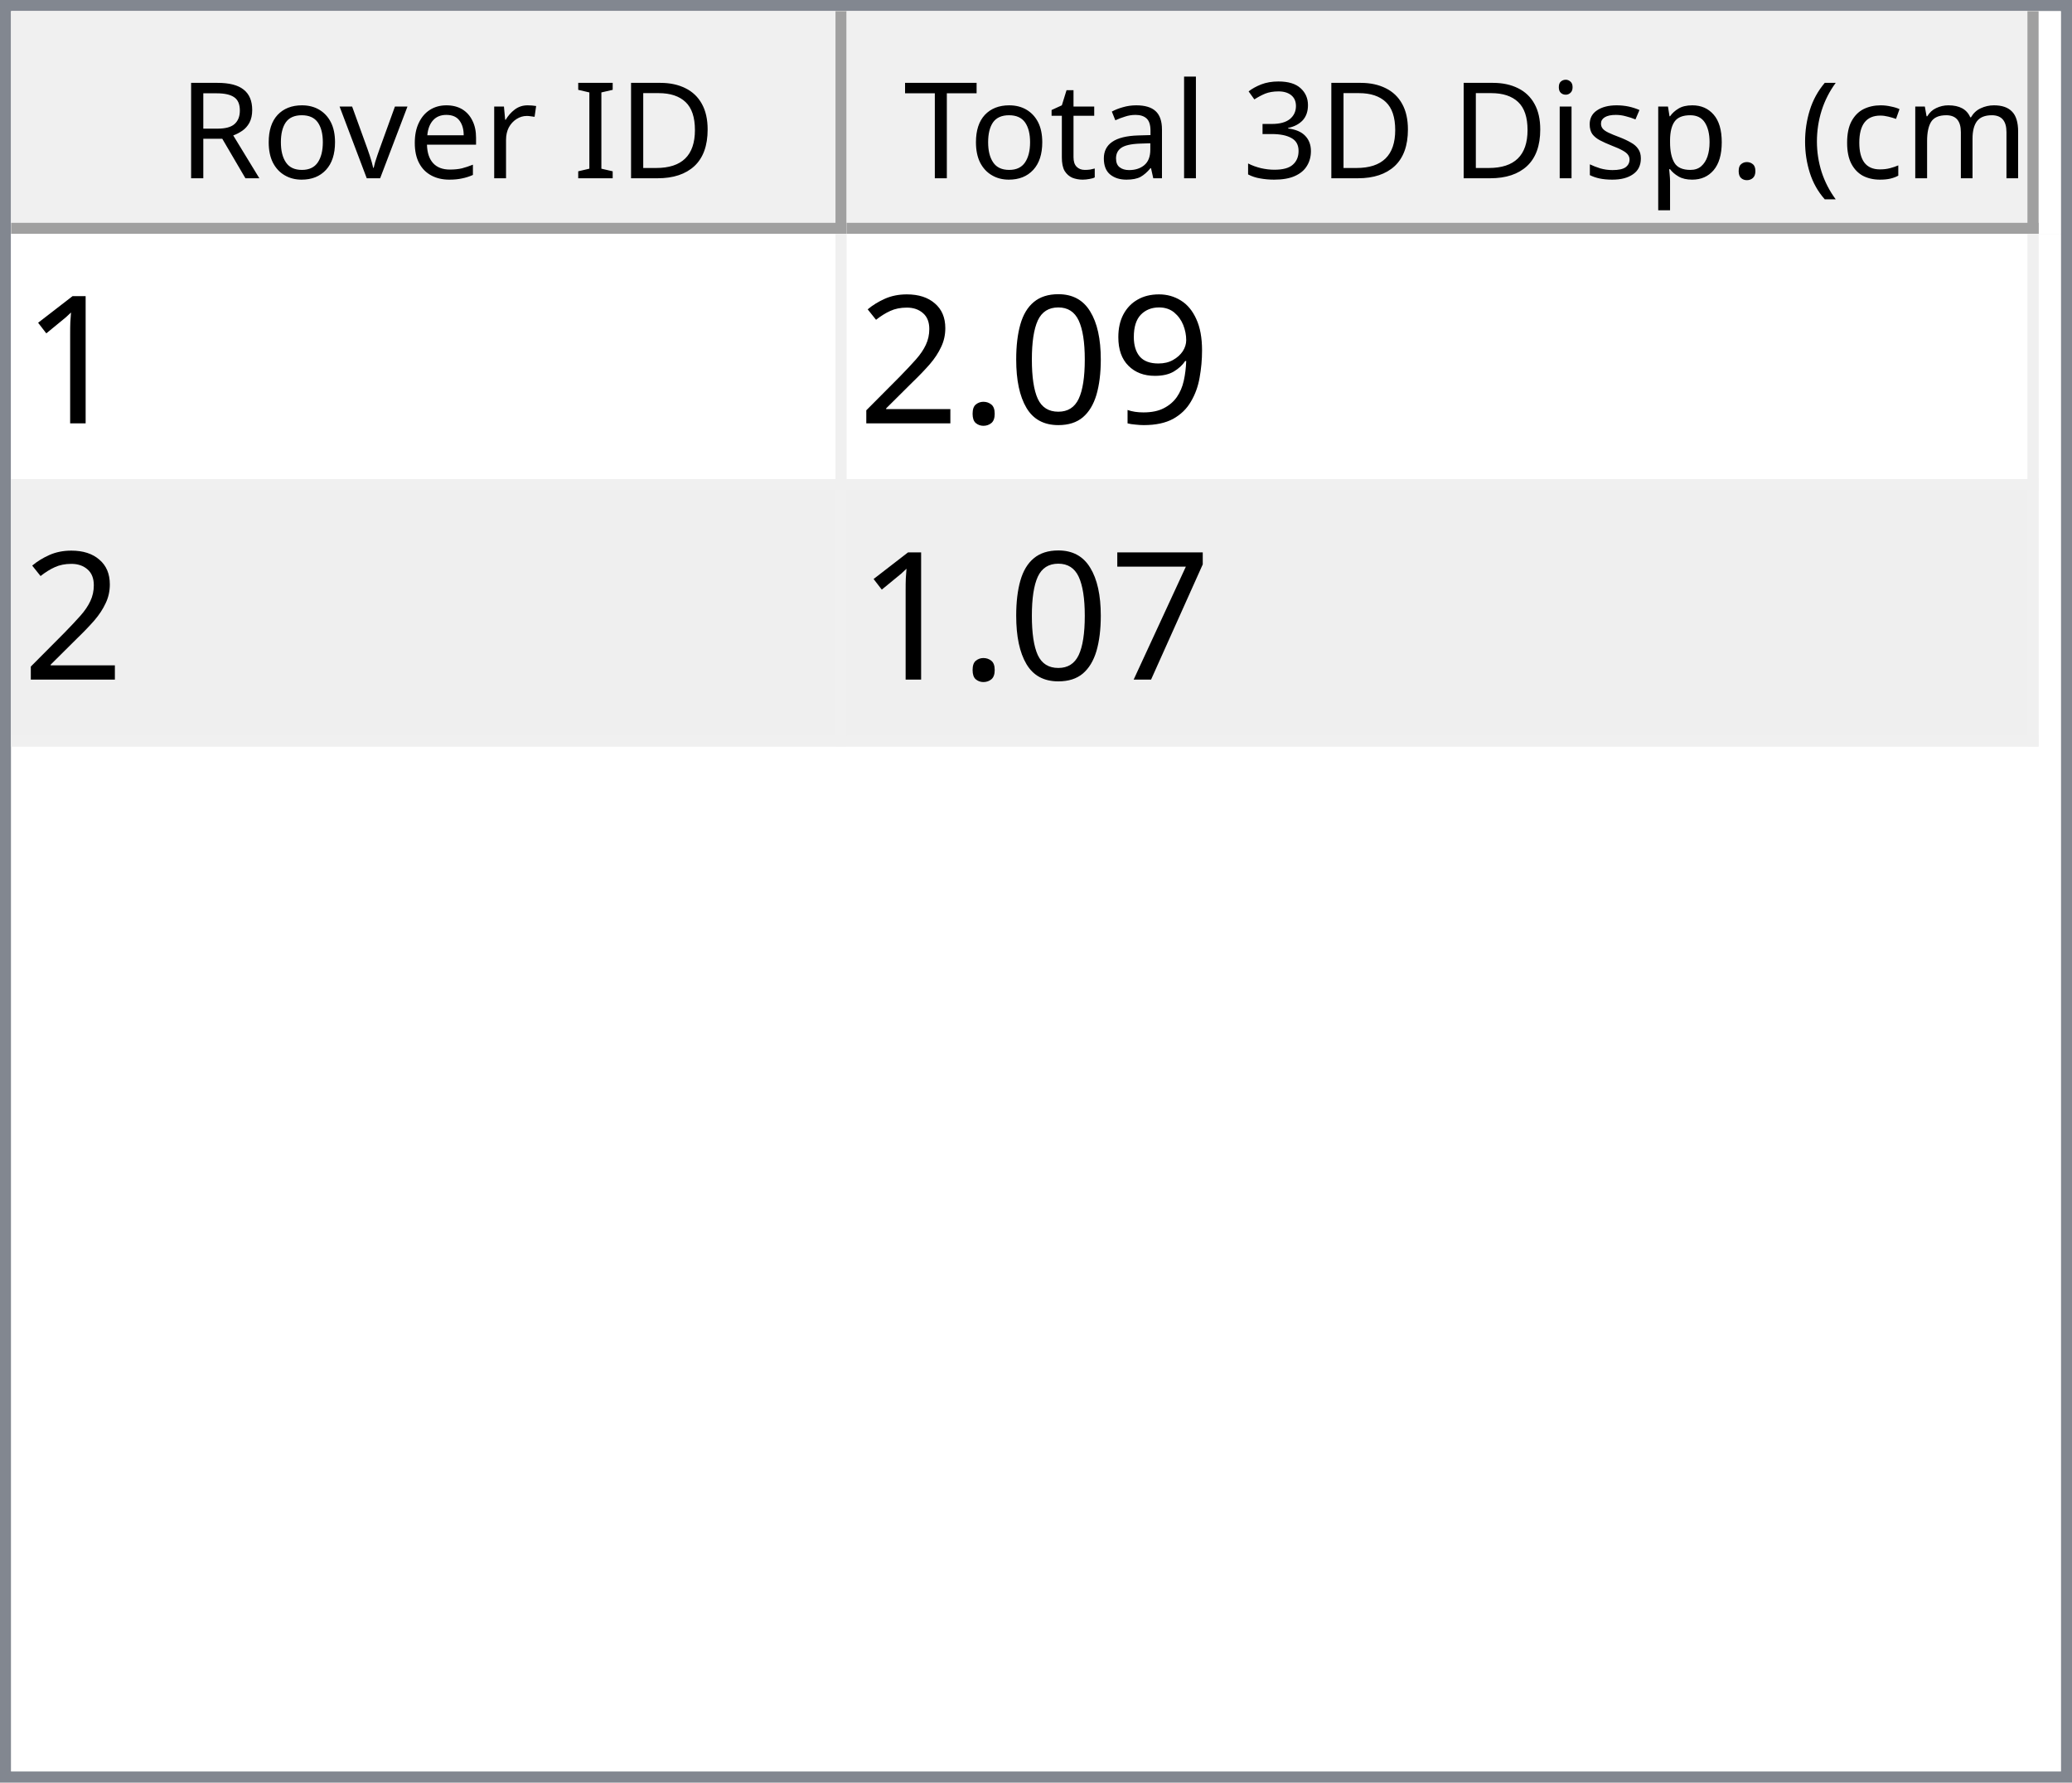
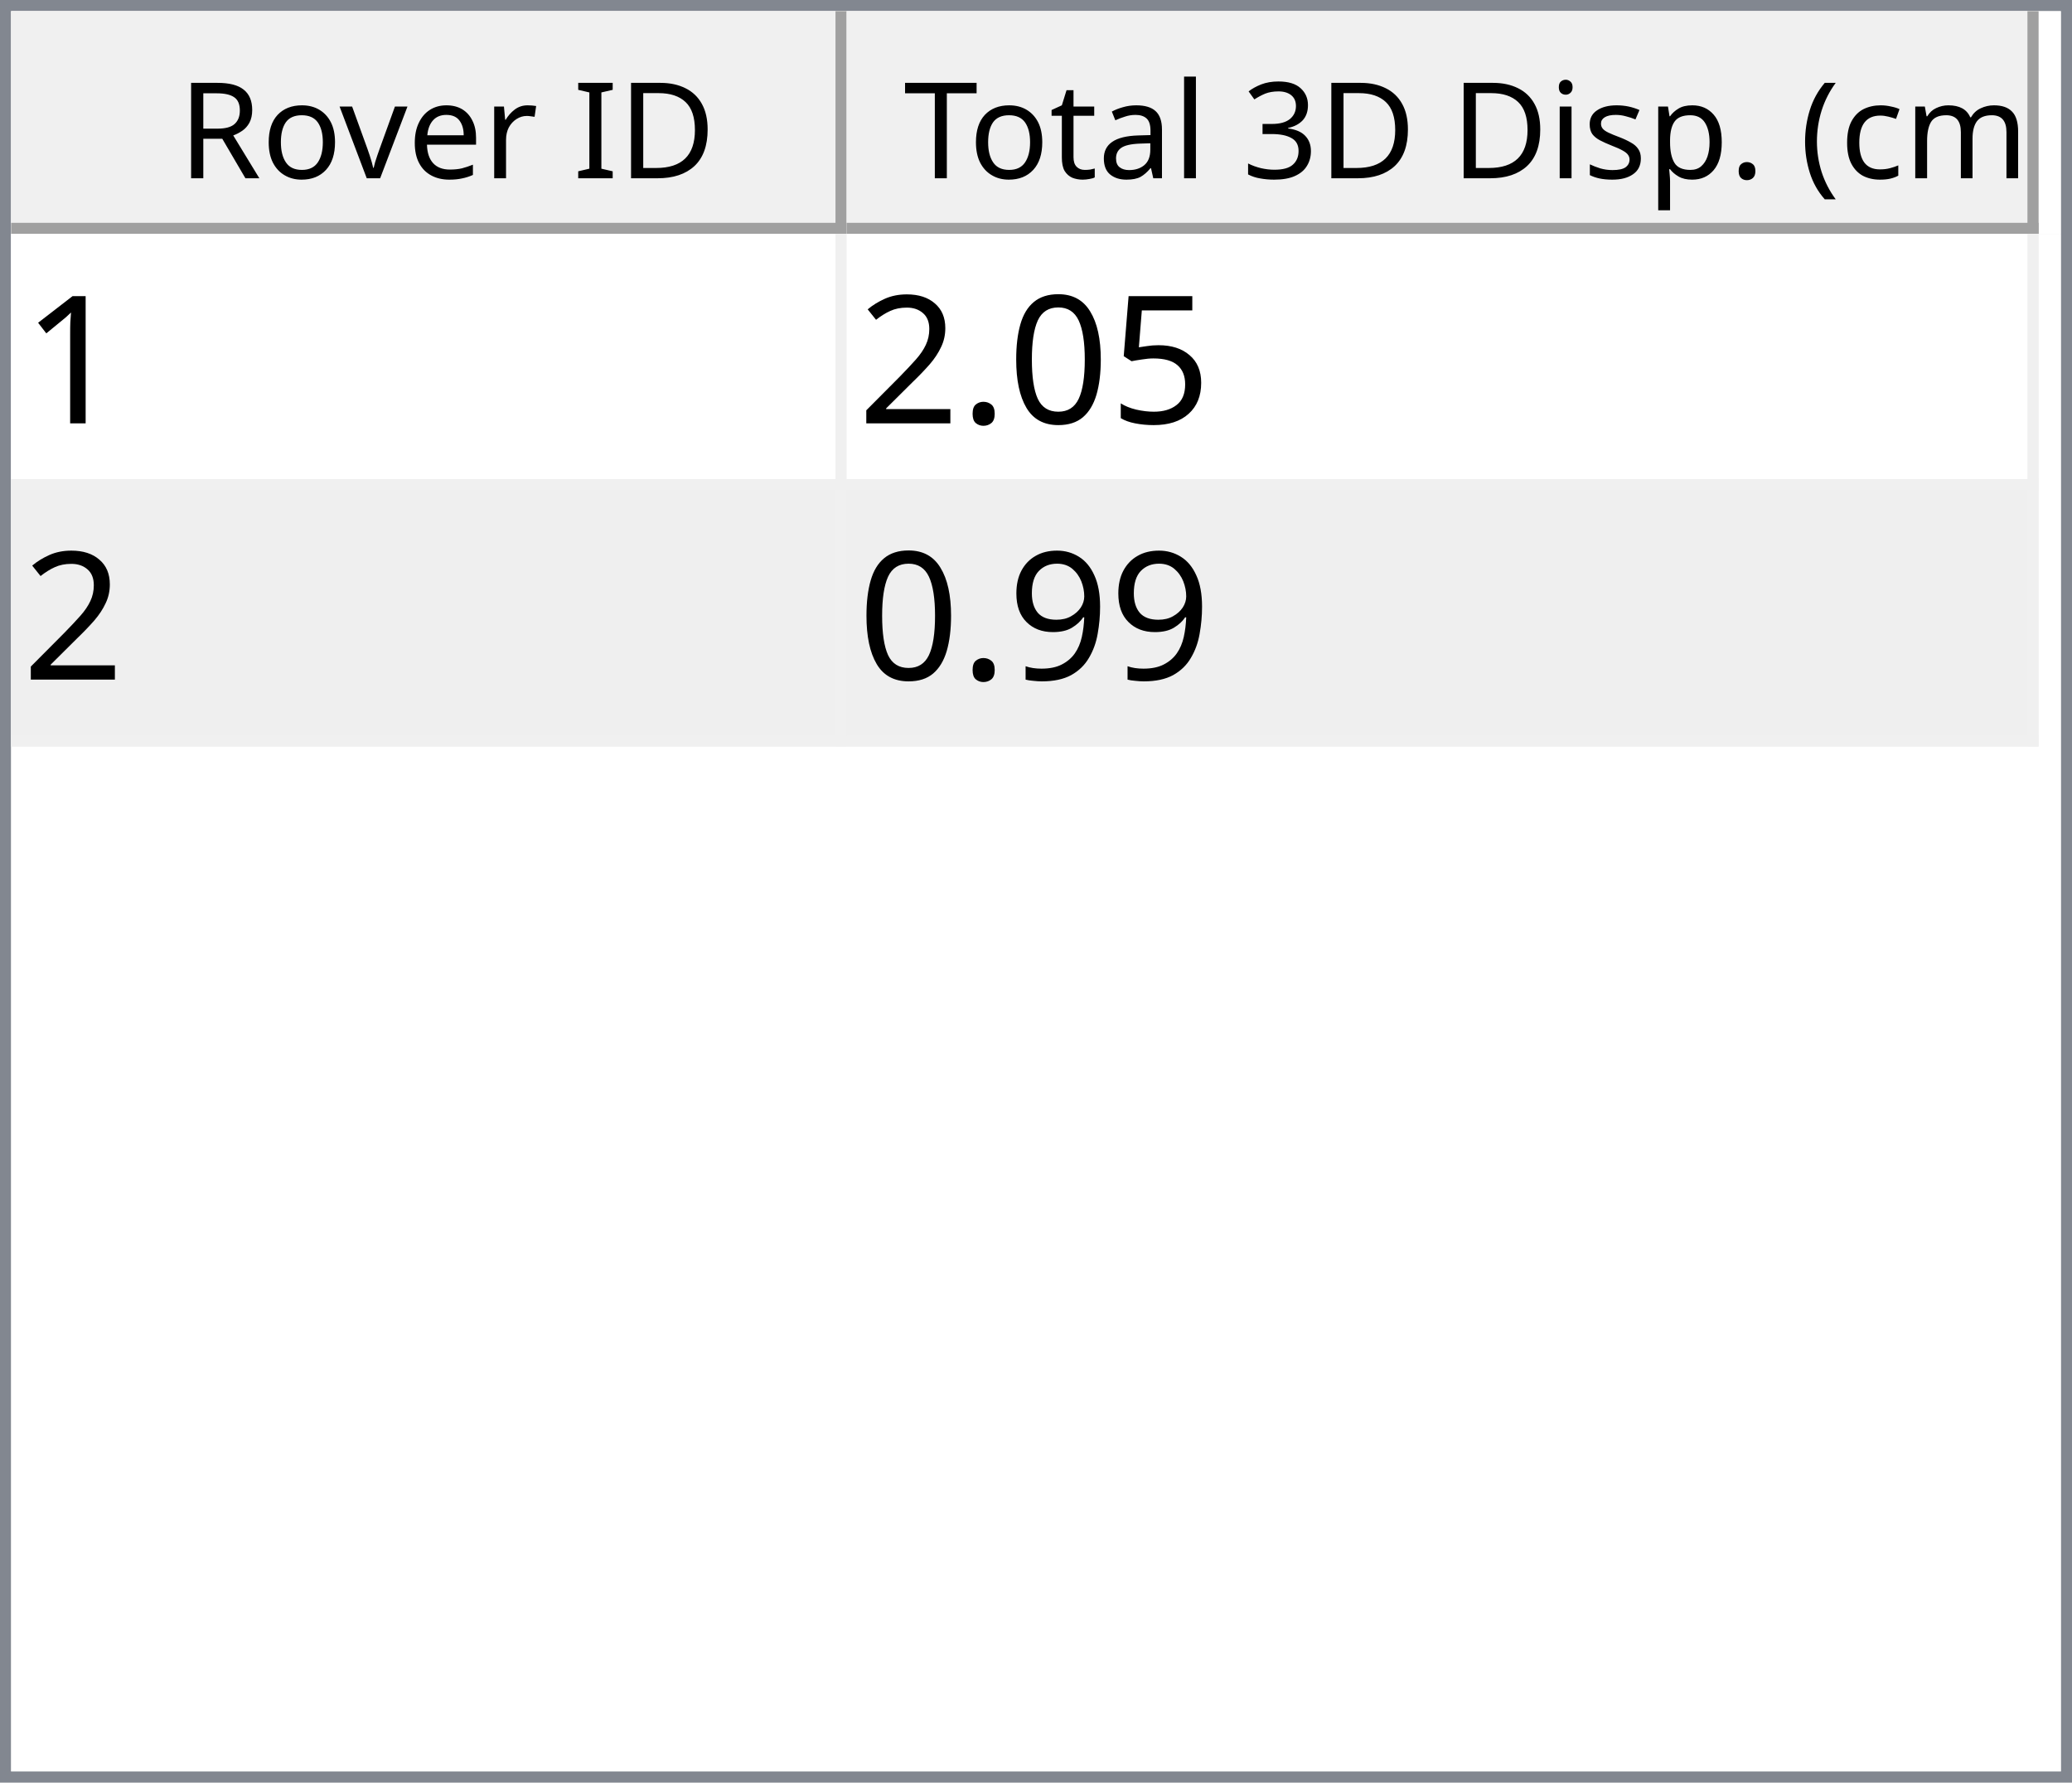
<svg xmlns="http://www.w3.org/2000/svg" style="fill-opacity:1; color-rendering:auto; color-interpolation:auto; text-rendering:auto; stroke:black; stroke-linecap:square; stroke-miterlimit:10; shape-rendering:auto; stroke-opacity:1; fill:black; stroke-dasharray:none; font-weight:normal; stroke-width:1; font-family:'Dialog'; font-style:normal; stroke-linejoin:miter; font-size:12px; stroke-dashoffset:0; image-rendering:auto;" width="186" height="160">
  <defs id="genericDefs" />
  <g>
    <defs id="defs1">
      <clipPath clipPathUnits="userSpaceOnUse" id="clipPath1">
        <path d="M0 0 L186 0 L186 160 L0 160 L0 0 Z" />
      </clipPath>
      <clipPath clipPathUnits="userSpaceOnUse" id="clipPath2">
        <path d="M0 0 L0 160 L186 160 L186 0 Z" />
      </clipPath>
      <clipPath clipPathUnits="userSpaceOnUse" id="clipPath3">
        <path d="M0 0 L0 20 L184 20 L184 0 Z" />
      </clipPath>
      <clipPath clipPathUnits="userSpaceOnUse" id="clipPath4">
        <path d="M0 0 L0 20 L75 20 L75 0 Z" />
      </clipPath>
      <clipPath clipPathUnits="userSpaceOnUse" id="clipPath5">
        <path d="M1 1 L1 19 L74 19 L74 1 Z" />
      </clipPath>
      <clipPath clipPathUnits="userSpaceOnUse" id="clipPath6">
        <path d="M0 0 L0 18 L73 18 L73 0 Z" />
      </clipPath>
      <clipPath clipPathUnits="userSpaceOnUse" id="clipPath7">
        <path d="M-0.5 -0.5 L-0.5 19.5 L74.5 19.5 L74.5 -0.5 Z" />
      </clipPath>
      <clipPath clipPathUnits="userSpaceOnUse" id="clipPath8">
        <path d="M0 0 L0 20 L107 20 L107 0 Z" />
      </clipPath>
      <clipPath clipPathUnits="userSpaceOnUse" id="clipPath9">
        <path d="M1 1 L1 19 L106 19 L106 1 Z" />
      </clipPath>
      <clipPath clipPathUnits="userSpaceOnUse" id="clipPath10">
        <path d="M0 0 L0 18 L105 18 L105 0 Z" />
      </clipPath>
      <clipPath clipPathUnits="userSpaceOnUse" id="clipPath11">
        <path d="M-0.5 -0.5 L-0.5 19.5 L106.5 19.5 L106.5 -0.5 Z" />
      </clipPath>
      <clipPath clipPathUnits="userSpaceOnUse" id="clipPath12">
        <path d="M0 0 L0 138 L184 138 L184 0 Z" />
      </clipPath>
      <clipPath clipPathUnits="userSpaceOnUse" id="clipPath13">
        <path d="M0 0 L0 46 L182 46 L182 0 Z" />
      </clipPath>
      <clipPath clipPathUnits="userSpaceOnUse" id="clipPath14">
        <path d="M-0.5 -0.5 L-0.5 45.5 L181.5 45.5 L181.5 -0.5 Z" />
      </clipPath>
      <clipPath clipPathUnits="userSpaceOnUse" id="clipPath15">
        <path d="M0 0 L0 22 L74 22 L74 0 Z" />
      </clipPath>
      <clipPath clipPathUnits="userSpaceOnUse" id="clipPath16">
        <path d="M0 0 L0 22 L106 22 L106 0 Z" />
      </clipPath>
      <font horiz-adv-x="64.551" id="font1">
        <font-face ascent="107.91" descent="25.098" units-per-em="100" style="font-style:normal; font-family:Segoe UI; font-weight:normal;" />
        <missing-glyph horiz-adv-x="64.551" d="M8.109 0 L8.109 68.266 L56.453 68.266 L56.453 0 L8.109 0 ZM15.328 7.234 L49.219 7.234 L49.219 61.031 L15.328 61.031 L15.328 7.234 Z" />
        <glyph unicode="D" horiz-adv-x="70.117" d="M9.188 0 L9.188 70.016 L28.516 70.016 Q65.531 70.016 65.531 35.891 Q65.531 19.672 55.25 9.836 Q44.969 0 27.734 0 L9.188 0 ZM17.391 62.594 L17.391 7.422 L27.828 7.422 Q41.609 7.422 49.273 14.797 Q56.938 22.172 56.938 35.688 Q56.938 62.594 28.328 62.594 L17.391 62.594 Z" />
        <glyph unicode="I" horiz-adv-x="26.611" d="M17.391 0 L9.188 0 L9.188 70.016 L17.391 70.016 L17.391 0 Z" />
        <glyph unicode=" " horiz-adv-x="27.393" d="" />
        <glyph unicode="r" horiz-adv-x="34.766" d="M34.188 41.891 Q32.078 43.5 28.125 43.5 Q23 43.5 19.555 38.672 Q16.109 33.844 16.109 25.484 L16.109 0 L8.109 0 L8.109 50 L16.109 50 L16.109 39.703 L16.312 39.703 Q18.016 44.969 21.531 47.922 Q25.047 50.875 29.391 50.875 Q32.516 50.875 34.188 50.203 L34.188 41.891 Z" />
        <glyph unicode="e" horiz-adv-x="52.295" d="M48.297 23 L12.984 23 Q13.188 14.656 17.484 10.109 Q21.781 5.562 29.297 5.562 Q37.75 5.562 44.828 11.141 L44.828 3.609 Q38.234 -1.172 27.391 -1.172 Q16.797 -1.172 10.742 5.641 Q4.688 12.453 4.688 24.812 Q4.688 36.469 11.305 43.82 Q17.922 51.172 27.734 51.172 Q37.547 51.172 42.922 44.828 Q48.297 38.484 48.297 27.203 L48.297 23 ZM40.094 29.781 Q40.047 36.719 36.75 40.578 Q33.453 44.438 27.594 44.438 Q21.922 44.438 17.969 40.383 Q14.016 36.328 13.094 29.781 L40.094 29.781 Z" />
        <glyph unicode="v" horiz-adv-x="47.9" d="M47.406 50 L27.484 0 L19.625 0 L0.688 50 L9.469 50 L22.172 13.672 Q23.578 9.672 23.922 6.688 L24.125 6.688 Q24.609 10.453 25.688 13.484 L38.969 50 L47.406 50 Z" />
        <glyph unicode="o" horiz-adv-x="58.594" d="M29 -1.172 Q17.922 -1.172 11.305 5.836 Q4.688 12.844 4.688 24.422 Q4.688 37.016 11.57 44.094 Q18.453 51.172 30.172 51.172 Q41.359 51.172 47.633 44.289 Q53.906 37.406 53.906 25.203 Q53.906 13.234 47.141 6.031 Q40.375 -1.172 29 -1.172 ZM29.594 44.438 Q21.875 44.438 17.383 39.188 Q12.891 33.938 12.891 24.703 Q12.891 15.828 17.43 10.695 Q21.969 5.562 29.594 5.562 Q37.359 5.562 41.531 10.594 Q45.703 15.625 45.703 24.906 Q45.703 34.281 41.531 39.359 Q37.359 44.438 29.594 44.438 Z" />
        <glyph unicode="R" horiz-adv-x="59.814" d="M59.375 0 L49.609 0 L37.891 19.625 Q36.281 22.359 34.766 24.289 Q33.25 26.219 31.664 27.438 Q30.078 28.656 28.25 29.219 Q26.422 29.781 24.125 29.781 L17.391 29.781 L17.391 0 L9.188 0 L9.188 70.016 L30.078 70.016 Q34.672 70.016 38.555 68.867 Q42.438 67.719 45.289 65.375 Q48.141 63.031 49.758 59.547 Q51.375 56.062 51.375 51.375 Q51.375 47.703 50.273 44.656 Q49.172 41.609 47.148 39.211 Q45.125 36.812 42.266 35.133 Q39.406 33.453 35.844 32.516 L35.844 32.328 Q37.594 31.547 38.891 30.547 Q40.188 29.547 41.359 28.18 Q42.531 26.812 43.68 25.078 Q44.828 23.344 46.234 21.047 L59.375 0 ZM17.391 62.594 L17.391 37.203 L28.516 37.203 Q31.594 37.203 34.203 38.133 Q36.812 39.062 38.719 40.797 Q40.625 42.531 41.703 45.047 Q42.781 47.562 42.781 50.688 Q42.781 56.297 39.141 59.445 Q35.5 62.594 28.609 62.594 L17.391 62.594 Z" />
        <glyph unicode=")" horiz-adv-x="30.176" d="M8.297 -15.922 L1.172 -15.922 Q16.406 2.344 16.406 26.812 Q16.406 51.469 1.078 70.016 L8.297 70.016 Q23.531 52.156 23.531 26.703 Q23.531 1.375 8.297 -15.922 Z" />
        <glyph unicode="m" horiz-adv-x="86.133" d="M79.109 0 L71.094 0 L71.094 28.719 Q71.094 37.016 68.531 40.727 Q65.969 44.438 59.906 44.438 Q54.781 44.438 51.195 39.75 Q47.609 35.062 47.609 28.516 L47.609 0 L39.594 0 L39.594 29.688 Q39.594 44.438 28.219 44.438 Q22.953 44.438 19.531 40.016 Q16.109 35.594 16.109 28.516 L16.109 0 L8.109 0 L8.109 50 L16.109 50 L16.109 42.094 L16.312 42.094 Q21.625 51.172 31.844 51.172 Q36.969 51.172 40.773 48.312 Q44.578 45.453 46 40.828 Q51.562 51.172 62.594 51.172 Q79.109 51.172 79.109 30.812 L79.109 0 Z" />
        <glyph unicode="c" horiz-adv-x="46.191" d="M42.188 2.297 Q36.422 -1.172 28.516 -1.172 Q17.828 -1.172 11.258 5.789 Q4.688 12.75 4.688 23.828 Q4.688 36.188 11.766 43.68 Q18.844 51.172 30.672 51.172 Q37.25 51.172 42.281 48.734 L42.281 40.531 Q36.719 44.438 30.375 44.438 Q22.703 44.438 17.797 38.945 Q12.891 33.453 12.891 24.516 Q12.891 15.719 17.508 10.641 Q22.125 5.562 29.891 5.562 Q36.422 5.562 42.188 9.906 L42.188 2.297 Z" />
        <glyph unicode="(" horiz-adv-x="30.176" d="M29.109 -15.922 L21.969 -15.922 Q6.844 1.375 6.844 26.703 Q6.844 52.156 21.969 70.016 L29.203 70.016 Q13.875 51.469 13.875 26.812 Q13.875 2.344 29.109 -15.922 Z" />
        <glyph unicode="." horiz-adv-x="21.68" d="M10.891 -1.078 Q8.641 -1.078 7.055 0.539 Q5.469 2.156 5.469 4.391 Q5.469 6.641 7.055 8.273 Q8.641 9.906 10.891 9.906 Q13.188 9.906 14.797 8.273 Q16.406 6.641 16.406 4.391 Q16.406 2.156 14.797 0.539 Q13.188 -1.078 10.891 -1.078 Z" />
        <glyph unicode="p" horiz-adv-x="58.789" d="M16.312 7.234 L16.109 7.234 L16.109 -23 L8.109 -23 L8.109 50 L16.109 50 L16.109 41.219 L16.312 41.219 Q22.219 51.172 33.594 51.172 Q43.266 51.172 48.688 44.461 Q54.109 37.75 54.109 26.469 Q54.109 13.922 48 6.375 Q41.891 -1.172 31.297 -1.172 Q21.578 -1.172 16.312 7.234 ZM16.109 27.391 L16.109 20.406 Q16.109 14.203 20.141 9.883 Q24.172 5.562 30.375 5.562 Q37.641 5.562 41.773 11.133 Q45.906 16.703 45.906 26.609 Q45.906 34.969 42.047 39.703 Q38.188 44.438 31.594 44.438 Q24.609 44.438 20.359 39.578 Q16.109 34.719 16.109 27.391 Z" />
        <glyph unicode="s" horiz-adv-x="42.432" d="M5.078 1.812 L5.078 10.406 Q11.625 5.562 19.484 5.562 Q30.031 5.562 30.031 12.594 Q30.031 14.594 29.125 15.992 Q28.219 17.391 26.68 18.461 Q25.141 19.531 23.07 20.383 Q21 21.234 18.609 22.172 Q15.281 23.484 12.766 24.828 Q10.25 26.172 8.57 27.859 Q6.891 29.547 6.031 31.695 Q5.172 33.844 5.172 36.719 Q5.172 40.234 6.789 42.945 Q8.406 45.656 11.086 47.484 Q13.766 49.312 17.211 50.242 Q20.656 51.172 24.312 51.172 Q30.812 51.172 35.938 48.922 L35.938 40.828 Q30.422 44.438 23.25 44.438 Q21 44.438 19.195 43.922 Q17.391 43.406 16.094 42.477 Q14.797 41.547 14.086 40.258 Q13.375 38.969 13.375 37.406 Q13.375 35.453 14.086 34.133 Q14.797 32.812 16.164 31.789 Q17.531 30.766 19.484 29.938 Q21.438 29.109 23.922 28.125 Q27.25 26.859 29.883 25.516 Q32.516 24.172 34.375 22.484 Q36.234 20.797 37.234 18.602 Q38.234 16.406 38.234 13.375 Q38.234 9.672 36.602 6.938 Q34.969 4.203 32.234 2.398 Q29.5 0.594 25.93 -0.289 Q22.359 -1.172 18.453 -1.172 Q10.75 -1.172 5.078 1.812 Z" />
        <glyph unicode="i" horiz-adv-x="24.219" d="M12.203 62.703 Q10.062 62.703 8.547 64.164 Q7.031 65.625 7.031 67.875 Q7.031 70.125 8.547 71.609 Q10.062 73.094 12.203 73.094 Q14.406 73.094 15.945 71.609 Q17.484 70.125 17.484 67.875 Q17.484 65.719 15.945 64.211 Q14.406 62.703 12.203 62.703 ZM16.109 0 L8.109 0 L8.109 50 L16.109 50 L16.109 0 Z" />
        <glyph unicode="3" horiz-adv-x="53.906" d="M46.531 19.828 Q46.531 15.094 44.75 11.211 Q42.969 7.328 39.719 4.57 Q36.469 1.812 31.93 0.297 Q27.391 -1.219 21.922 -1.219 Q11.922 -1.219 6 2.594 L6 11.188 Q13.094 5.609 22.219 5.609 Q25.875 5.609 28.828 6.539 Q31.781 7.469 33.906 9.227 Q36.031 10.984 37.18 13.477 Q38.328 15.969 38.328 19.094 Q38.328 32.812 18.797 32.812 L12.984 32.812 L12.984 39.594 L18.5 39.594 Q35.797 39.594 35.797 52.484 Q35.797 64.406 22.609 64.406 Q15.188 64.406 8.688 59.422 L8.688 67.188 Q15.375 71.188 24.609 71.188 Q29 71.188 32.57 69.969 Q36.141 68.75 38.68 66.555 Q41.219 64.359 42.609 61.281 Q44 58.203 44 54.5 Q44 40.672 30.031 36.719 L30.031 36.531 Q33.594 36.141 36.625 34.797 Q39.656 33.453 41.852 31.305 Q44.047 29.156 45.289 26.25 Q46.531 23.344 46.531 19.828 Z" />
        <glyph unicode="l" horiz-adv-x="24.219" d="M16.109 0 L8.109 0 L8.109 74.031 L16.109 74.031 L16.109 0 Z" />
        <glyph unicode="a" horiz-adv-x="50.879" d="M43.891 0 L35.891 0 L35.891 7.812 L35.688 7.812 Q30.469 -1.172 20.312 -1.172 Q12.844 -1.172 8.617 2.781 Q4.391 6.734 4.391 13.281 Q4.391 27.297 20.906 29.594 L35.891 31.688 Q35.891 44.438 25.594 44.438 Q16.547 44.438 9.281 38.281 L9.281 46.484 Q16.656 51.172 26.266 51.172 Q43.891 51.172 43.891 32.516 L43.891 0 ZM35.891 25.297 L23.828 23.641 Q18.266 22.859 15.43 20.875 Q12.594 18.891 12.594 13.875 Q12.594 10.203 15.211 7.883 Q17.828 5.562 22.172 5.562 Q28.125 5.562 32.008 9.742 Q35.891 13.922 35.891 20.312 L35.891 25.297 Z" />
        <glyph unicode="t" horiz-adv-x="33.887" d="M31.297 0.484 Q28.469 -1.078 23.828 -1.078 Q10.688 -1.078 10.688 13.578 L10.688 43.172 L2.094 43.172 L2.094 50 L10.688 50 L10.688 62.203 L18.703 64.797 L18.703 50 L31.297 50 L31.297 43.172 L18.703 43.172 L18.703 14.984 Q18.703 9.969 20.414 7.82 Q22.125 5.672 26.078 5.672 Q29.109 5.672 31.297 7.328 L31.297 0.484 Z" />
        <glyph unicode="T" horiz-adv-x="52.393" d="M50.594 62.594 L30.375 62.594 L30.375 0 L22.172 0 L22.172 62.594 L2 62.594 L2 70.016 L50.594 70.016 L50.594 62.594 Z" />
      </font>
      <font horiz-adv-x="75.0" id="font2">
        <font-face ascent="100.537" descent="21.973" units-per-em="100" style="font-style:normal; font-family:sans-serif; font-weight:normal;" />
        <missing-glyph horiz-adv-x="75.0" d="M12.5 0 L12.5 62.5 L62.5 62.5 L62.5 0 L12.5 0 ZM14.062 1.562 L60.938 1.562 L60.938 60.938 L14.062 60.938 L14.062 1.562 Z" />
        <glyph unicode="1" horiz-adv-x="55.615" d="M37.25 0 L28.469 0 L28.469 56 Q25.297 52.984 20.141 49.953 Q14.984 46.922 10.891 45.406 L10.891 53.906 Q18.266 57.375 23.781 62.305 Q29.297 67.234 31.594 71.875 L37.25 71.875 L37.25 0 Z" />
-         <glyph unicode="9" horiz-adv-x="55.615" d="M5.469 16.547 L13.922 17.328 Q14.984 11.375 18.016 8.688 Q21.047 6 25.781 6 Q29.828 6 32.883 7.859 Q35.938 9.719 37.891 12.82 Q39.844 15.922 41.164 21.195 Q42.484 26.469 42.484 31.938 Q42.484 32.516 42.438 33.688 Q39.797 29.5 35.234 26.883 Q30.672 24.266 25.344 24.266 Q16.453 24.266 10.305 30.711 Q4.156 37.156 4.156 47.703 Q4.156 58.594 10.578 65.234 Q17 71.875 26.656 71.875 Q33.641 71.875 39.43 68.117 Q45.219 64.359 48.219 57.398 Q51.219 50.438 51.219 37.25 Q51.219 23.531 48.242 15.406 Q45.266 7.281 39.383 3.031 Q33.5 -1.219 25.594 -1.219 Q17.188 -1.219 11.867 3.445 Q6.547 8.109 5.469 16.547 ZM41.453 48.141 Q41.453 55.719 37.43 60.156 Q33.406 64.594 27.734 64.594 Q21.875 64.594 17.531 59.812 Q13.188 55.031 13.188 47.406 Q13.188 40.578 17.312 36.305 Q21.438 32.031 27.484 32.031 Q33.594 32.031 37.523 36.305 Q41.453 40.578 41.453 48.141 Z" />
+         <glyph unicode="5" horiz-adv-x="55.615" d="M4.156 18.75 L13.375 19.531 Q14.406 12.797 18.141 9.398 Q21.875 6 27.156 6 Q33.5 6 37.891 10.789 Q42.281 15.578 42.281 23.484 Q42.281 31 38.062 35.352 Q33.844 39.703 27 39.703 Q22.75 39.703 19.336 37.773 Q15.922 35.844 13.969 32.766 L5.719 33.844 L12.641 70.609 L48.25 70.609 L48.25 62.203 L19.672 62.203 L15.828 42.969 Q22.266 47.469 29.344 47.469 Q38.719 47.469 45.164 40.969 Q51.609 34.469 51.609 24.266 Q51.609 14.547 45.953 7.469 Q39.062 -1.219 27.156 -1.219 Q17.391 -1.219 11.211 4.25 Q5.031 9.719 4.156 18.75 Z" />
        <glyph unicode="0" horiz-adv-x="55.615" d="M4.156 35.297 Q4.156 48 6.766 55.742 Q9.375 63.484 14.523 67.68 Q19.672 71.875 27.484 71.875 Q33.25 71.875 37.594 69.555 Q41.938 67.234 44.773 62.867 Q47.609 58.5 49.219 52.227 Q50.828 45.953 50.828 35.297 Q50.828 22.703 48.242 14.969 Q45.656 7.234 40.508 3.008 Q35.359 -1.219 27.484 -1.219 Q17.141 -1.219 11.234 6.203 Q4.156 15.141 4.156 35.297 ZM13.188 35.297 Q13.188 17.672 17.312 11.836 Q21.438 6 27.484 6 Q33.547 6 37.672 11.859 Q41.797 17.719 41.797 35.297 Q41.797 52.984 37.672 58.789 Q33.547 64.594 27.391 64.594 Q21.344 64.594 17.719 59.469 Q13.188 52.938 13.188 35.297 Z" />
        <glyph unicode="." horiz-adv-x="27.783" d="M9.078 0 L9.078 10.016 L19.094 10.016 L19.094 0 L9.078 0 Z" />
        <glyph unicode="2" horiz-adv-x="55.615" d="M50.344 8.453 L50.344 0 L3.031 0 Q2.938 3.172 4.047 6.109 Q5.859 10.938 9.836 15.625 Q13.812 20.312 21.344 26.469 Q33.016 36.031 37.117 41.625 Q41.219 47.219 41.219 52.203 Q41.219 57.422 37.477 61.008 Q33.734 64.594 27.734 64.594 Q21.391 64.594 17.578 60.789 Q13.766 56.984 13.719 50.25 L4.688 51.172 Q5.609 61.281 11.664 66.578 Q17.719 71.875 27.938 71.875 Q38.234 71.875 44.242 66.164 Q50.25 60.453 50.25 52 Q50.25 47.703 48.492 43.555 Q46.734 39.406 42.656 34.812 Q38.578 30.219 29.109 22.219 Q21.188 15.578 18.945 13.211 Q16.703 10.844 15.234 8.453 L50.344 8.453 Z" />
-         <glyph unicode="7" horiz-adv-x="55.615" d="M4.734 62.203 L4.734 70.656 L51.078 70.656 L51.078 63.812 Q44.234 56.547 37.523 44.484 Q30.812 32.422 27.156 19.672 Q24.516 10.688 23.781 0 L14.75 0 Q14.891 8.453 18.062 20.414 Q21.234 32.375 27.172 43.484 Q33.109 54.594 39.797 62.203 L4.734 62.203 Z" />
+         <glyph unicode="9" horiz-adv-x="55.615" d="M5.469 16.547 L13.922 17.328 Q14.984 11.375 18.016 8.688 Q21.047 6 25.781 6 Q29.828 6 32.883 7.859 Q35.938 9.719 37.891 12.82 Q39.844 15.922 41.164 21.195 Q42.484 26.469 42.484 31.938 Q42.484 32.516 42.438 33.688 Q39.797 29.5 35.234 26.883 Q30.672 24.266 25.344 24.266 Q16.453 24.266 10.305 30.711 Q4.156 37.156 4.156 47.703 Q4.156 58.594 10.578 65.234 Q17 71.875 26.656 71.875 Q33.641 71.875 39.43 68.117 Q45.219 64.359 48.219 57.398 Q51.219 50.438 51.219 37.25 Q51.219 23.531 48.242 15.406 Q45.266 7.281 39.383 3.031 Q33.5 -1.219 25.594 -1.219 Q17.188 -1.219 11.867 3.445 Q6.547 8.109 5.469 16.547 ZM41.453 48.141 Q41.453 55.719 37.43 60.156 Q33.406 64.594 27.734 64.594 Q21.875 64.594 17.531 59.812 Q13.188 55.031 13.188 47.406 Q13.188 40.578 17.312 36.305 Q21.438 32.031 27.484 32.031 Q33.594 32.031 37.523 36.305 Q41.453 40.578 41.453 48.141 Z" />
      </font>
    </defs>
    <g style="fill:white; stroke:white;">
      <rect x="0" y="0" width="186" style="clip-path:url(#clipPath1); stroke:none;" height="160" />
    </g>
    <g style="fill:white; text-rendering:optimizeSpeed; color-rendering:optimizeSpeed; image-rendering:optimizeSpeed; shape-rendering:crispEdges; stroke:white; color-interpolation:sRGB;">
      <rect x="0" width="186" height="160" y="0" style="stroke:none;" />
      <path style="stroke:none;" d="M0 160 L186 160 L186 0 L0 0 Z" />
    </g>
    <g style="fill:rgb(240,240,240); font-family:'Segoe UI'; stroke:rgb(240,240,240);">
      <rect x="0" y="0" width="186" style="clip-path:url(#clipPath2); stroke:none;" height="160" />
    </g>
    <g style="fill:rgb(130,135,144); font-family:'Segoe UI'; stroke:rgb(130,135,144);">
      <path d="M0 0 L186 0 L186 160 L0 160 L0 0 ZM1 1 L185 1 L185 159 L1 159 L1 1 Z" style="fill-rule:evenodd; clip-path:url(#clipPath2); stroke:none;" />
    </g>
    <g style="fill:white; font-family:'Segoe UI'; stroke:white;" transform="translate(1,1)">
      <rect x="0" y="0" width="184" style="clip-path:url(#clipPath3); stroke:none;" height="20" />
    </g>
    <g style="fill:rgb(240,240,240); font-family:'Segoe UI'; stroke:rgb(240,240,240);" transform="translate(1,1)">
      <rect x="0" y="0" width="75" style="clip-path:url(#clipPath4); stroke:none;" height="20" />
    </g>
    <g style="font-family:'Segoe UI';" transform="translate(2,2)">
      <text x="14" xml:space="preserve" y="14" style="clip-path:url(#clipPath6); stroke:none;">Rover ID</text>
    </g>
    <g style="fill:rgb(160,160,160); font-family:'Segoe UI'; stroke:rgb(160,160,160); stroke-linejoin:bevel;" transform="translate(1.5,1.5)">
      <line x1="74" x2="74" y1="0" style="fill:none; clip-path:url(#clipPath7);" y2="19" />
    </g>
    <g style="fill:rgb(160,160,160); font-family:'Segoe UI'; stroke:rgb(160,160,160); stroke-linejoin:bevel;" transform="matrix(1,0,0,1,1,1) translate(0.5,0.5)">
      <line x1="0" x2="74" y1="19" style="fill:none; clip-path:url(#clipPath7);" y2="19" />
    </g>
    <g style="fill:rgb(240,240,240); font-family:'Segoe UI'; stroke:rgb(240,240,240);" transform="translate(76,1)">
      <rect x="0" y="0" width="107" style="clip-path:url(#clipPath8); stroke:none;" height="20" />
    </g>
    <g style="font-family:'Segoe UI';" transform="translate(77,2)">
      <text x="1" xml:space="preserve" y="14" style="clip-path:url(#clipPath10); stroke:none;"> Total 3D Disp. (cm)</text>
    </g>
    <g style="fill:rgb(160,160,160); font-family:'Segoe UI'; stroke:rgb(160,160,160); stroke-linejoin:bevel;" transform="translate(76.5,1.5)">
      <line x1="106" x2="106" y1="0" style="fill:none; clip-path:url(#clipPath11);" y2="19" />
    </g>
    <g style="fill:rgb(160,160,160); font-family:'Segoe UI'; stroke:rgb(160,160,160); stroke-linejoin:bevel;" transform="matrix(1,0,0,1,76,1) translate(0.5,0.5)">
      <line x1="0" x2="106" y1="19" style="fill:none; clip-path:url(#clipPath11);" y2="19" />
    </g>
    <g style="fill:white; font-family:'Segoe UI'; stroke:white;" transform="translate(1,21)">
      <rect x="0" y="0" width="184" style="clip-path:url(#clipPath12); stroke:none;" height="138" />
    </g>
    <g style="fill:rgb(240,240,240); font-size:16px; font-family:sans-serif; stroke:rgb(240,240,240);" transform="translate(1,21)">
      <rect x="0" y="0" width="182" style="clip-path:url(#clipPath13); stroke:none;" height="46" />
      <line transform="translate(0.5,0.5)" x1="0" x2="181" y1="22" style="clip-path:url(#clipPath14); fill:none; stroke-linejoin:bevel;" y2="22" />
    </g>
    <g transform="matrix(1,0,0,1,1,21) translate(0.5,0.5)" style="fill:rgb(240,240,240); font-size:16px; font-family:sans-serif; stroke:rgb(240,240,240); stroke-linejoin:bevel;">
      <line x1="0" x2="181" y1="45" style="fill:none; clip-path:url(#clipPath14);" y2="45" />
    </g>
    <g transform="matrix(1,0,0,1,1,21) translate(0.5,0.5)" style="fill:rgb(240,240,240); font-size:16px; font-family:sans-serif; stroke:rgb(240,240,240); stroke-linejoin:bevel;">
      <line x1="74" x2="74" y1="0" style="fill:none; clip-path:url(#clipPath14);" y2="45" />
    </g>
    <g transform="matrix(1,0,0,1,1,21) translate(0.5,0.5)" style="fill:rgb(240,240,240); font-size:16px; font-family:sans-serif; stroke:rgb(240,240,240); stroke-linejoin:bevel;">
      <line x1="181" x2="181" y1="0" style="fill:none; clip-path:url(#clipPath14);" y2="45" />
    </g>
    <g style="fill:white; font-size:16px; font-family:sans-serif; stroke:white;" transform="matrix(1,0,0,1,1,21)">
      <rect x="0" y="0" width="74" style="clip-path:url(#clipPath15); stroke:none;" height="22" />
      <text x="1" y="17" style="fill:black; clip-path:url(#clipPath15); stroke:none;" xml:space="preserve">1</text>
    </g>
    <g style="fill:white; font-size:16px; font-family:sans-serif; stroke:white;" transform="matrix(1,0,0,1,1,21) translate(75,0)">
      <rect x="0" y="0" width="106" style="clip-path:url(#clipPath16); stroke:none;" height="22" />
-       <text x="1" y="17" style="fill:black; clip-path:url(#clipPath16); stroke:none;" xml:space="preserve">2.09</text>
+       <text x="1" y="17" style="fill:black; clip-path:url(#clipPath16); stroke:none;" xml:space="preserve">2.05</text>
    </g>
    <g style="fill:rgb(239,239,239); font-size:16px; font-family:sans-serif; stroke:rgb(239,239,239);" transform="matrix(1,0,0,1,1,21) translate(0,23)">
      <rect x="0" y="0" width="74" style="clip-path:url(#clipPath15); stroke:none;" height="22" />
      <text x="1" y="17" style="fill:black; clip-path:url(#clipPath15); stroke:none;" xml:space="preserve">2</text>
    </g>
    <g style="fill:rgb(239,239,239); font-size:16px; font-family:sans-serif; stroke:rgb(239,239,239);" transform="matrix(1,0,0,1,1,21) translate(75,23)">
      <rect x="0" y="0" width="106" style="clip-path:url(#clipPath16); stroke:none;" height="22" />
-       <text x="1" y="17" style="fill:black; clip-path:url(#clipPath16); stroke:none;" xml:space="preserve">1.07</text>
+       <text x="1" y="17" style="fill:black; clip-path:url(#clipPath16); stroke:none;" xml:space="preserve">0.99</text>
    </g>
  </g>
</svg>
